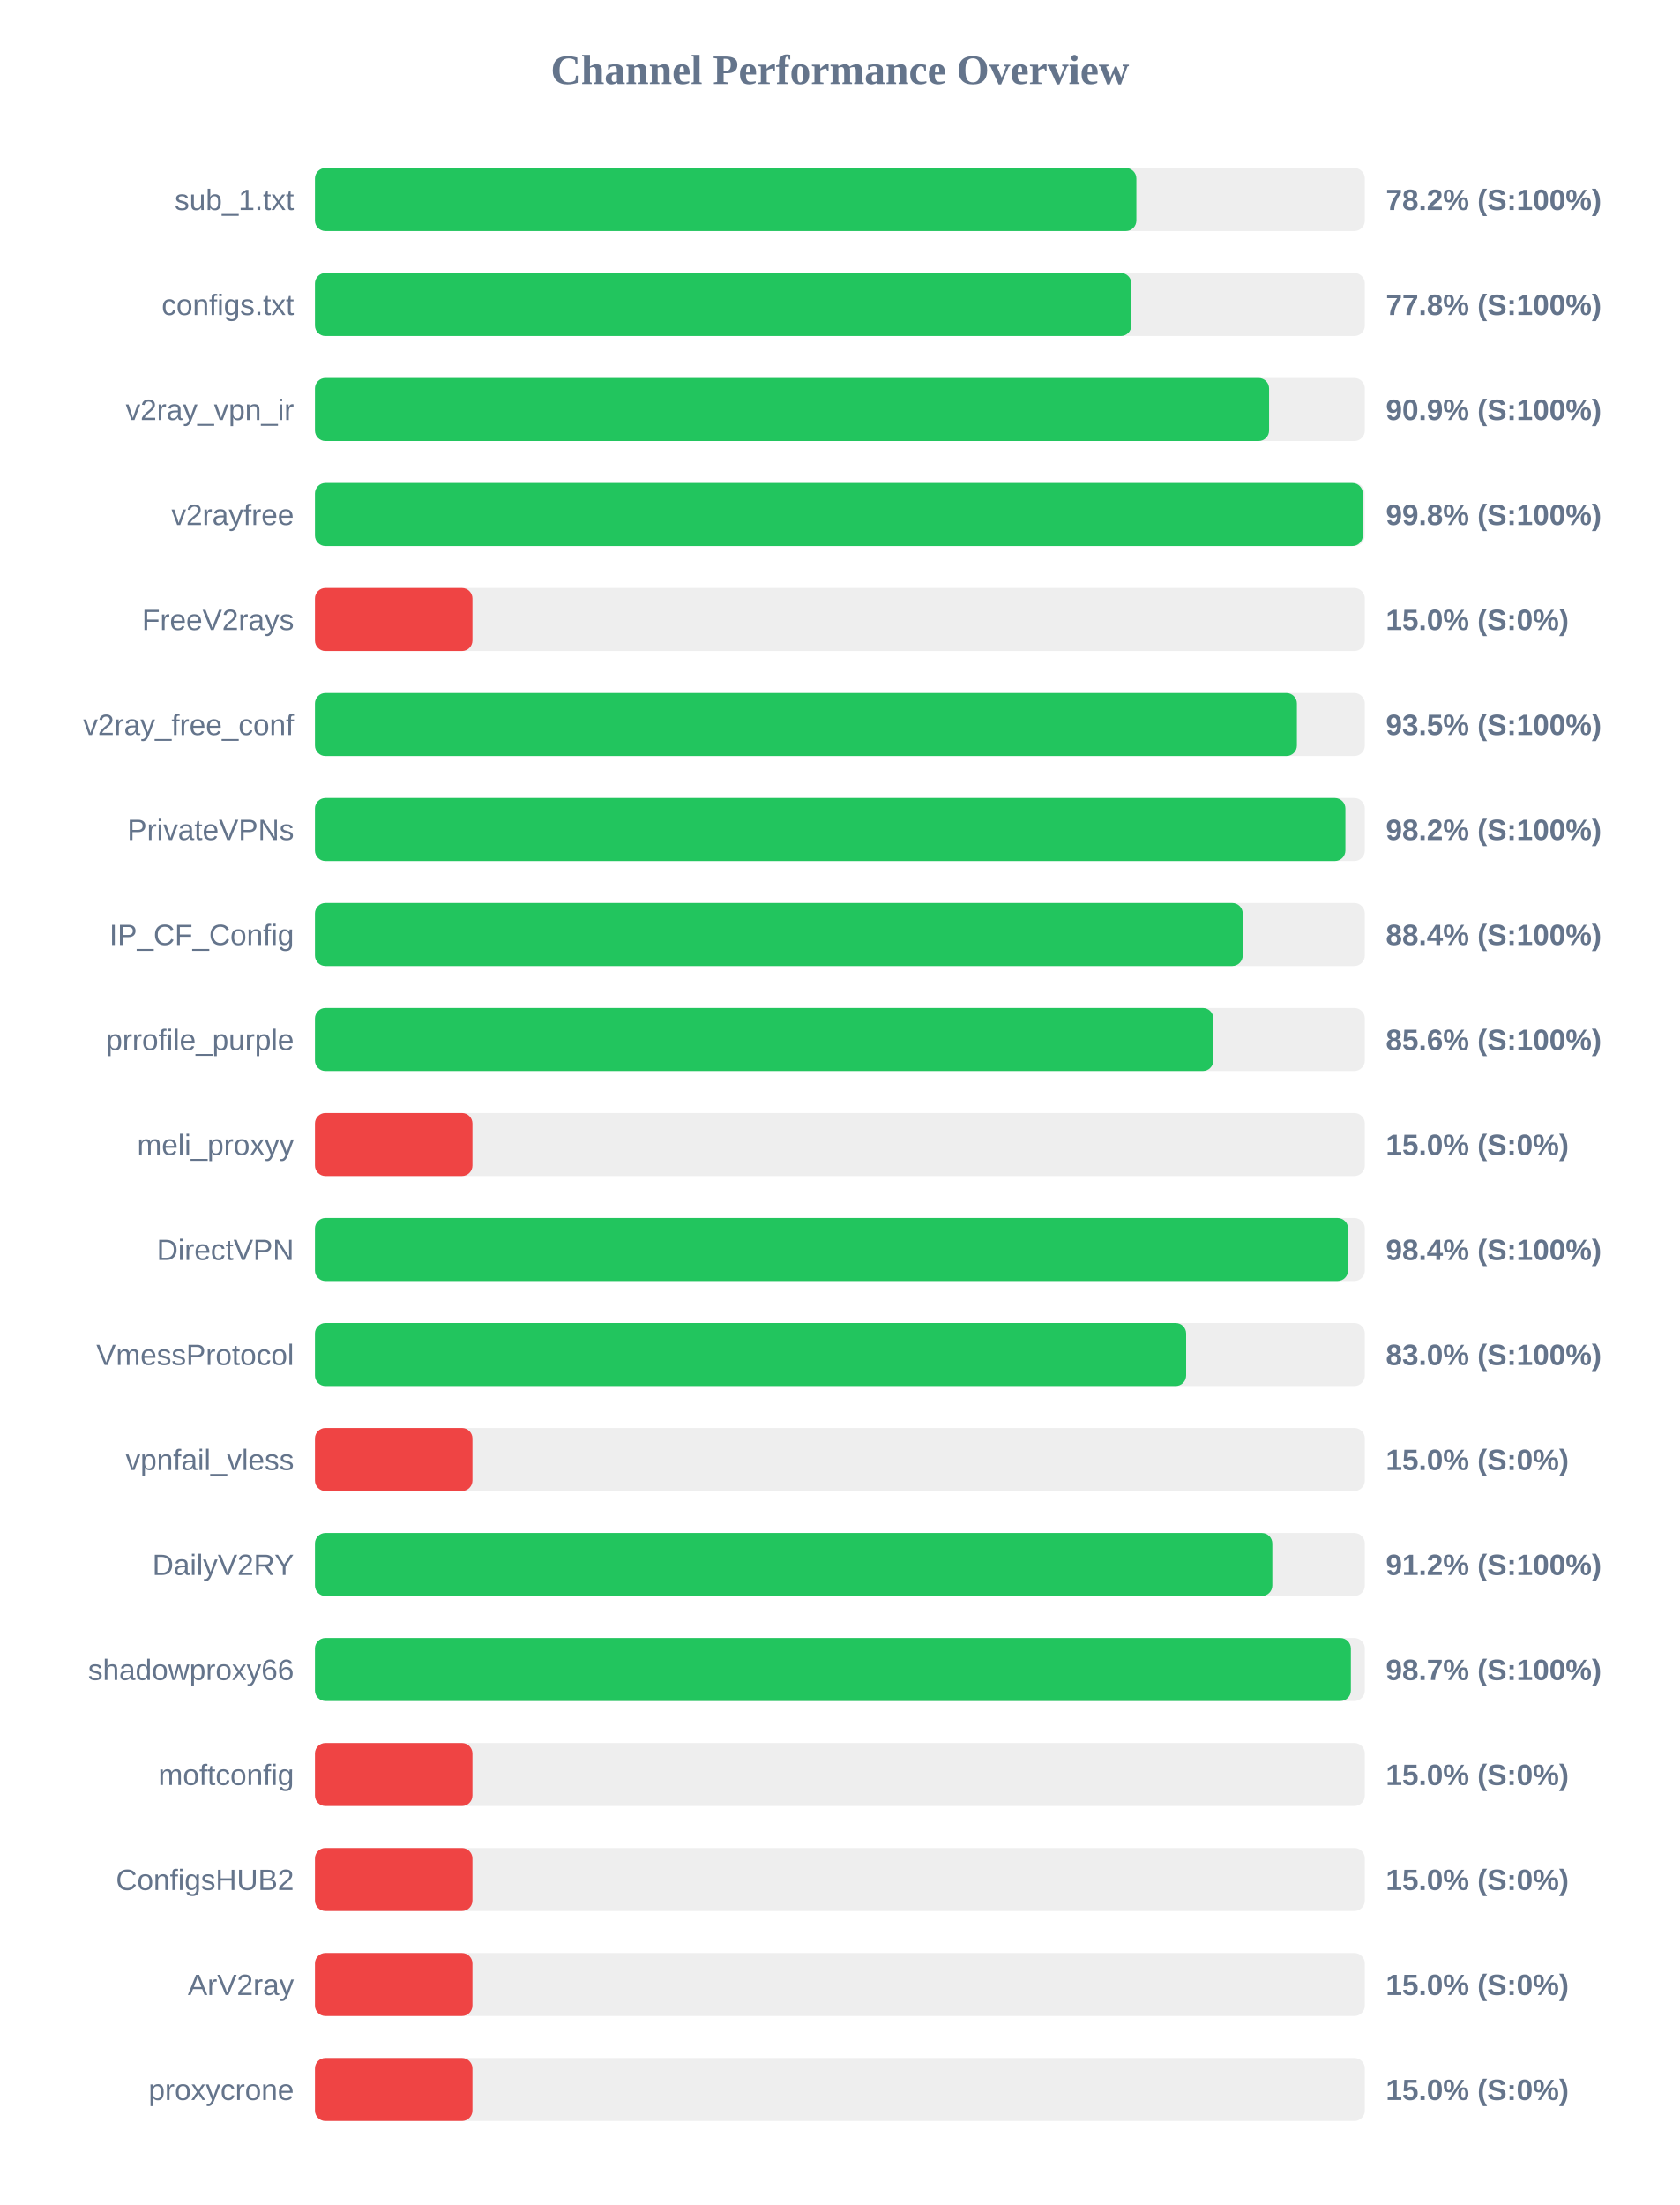
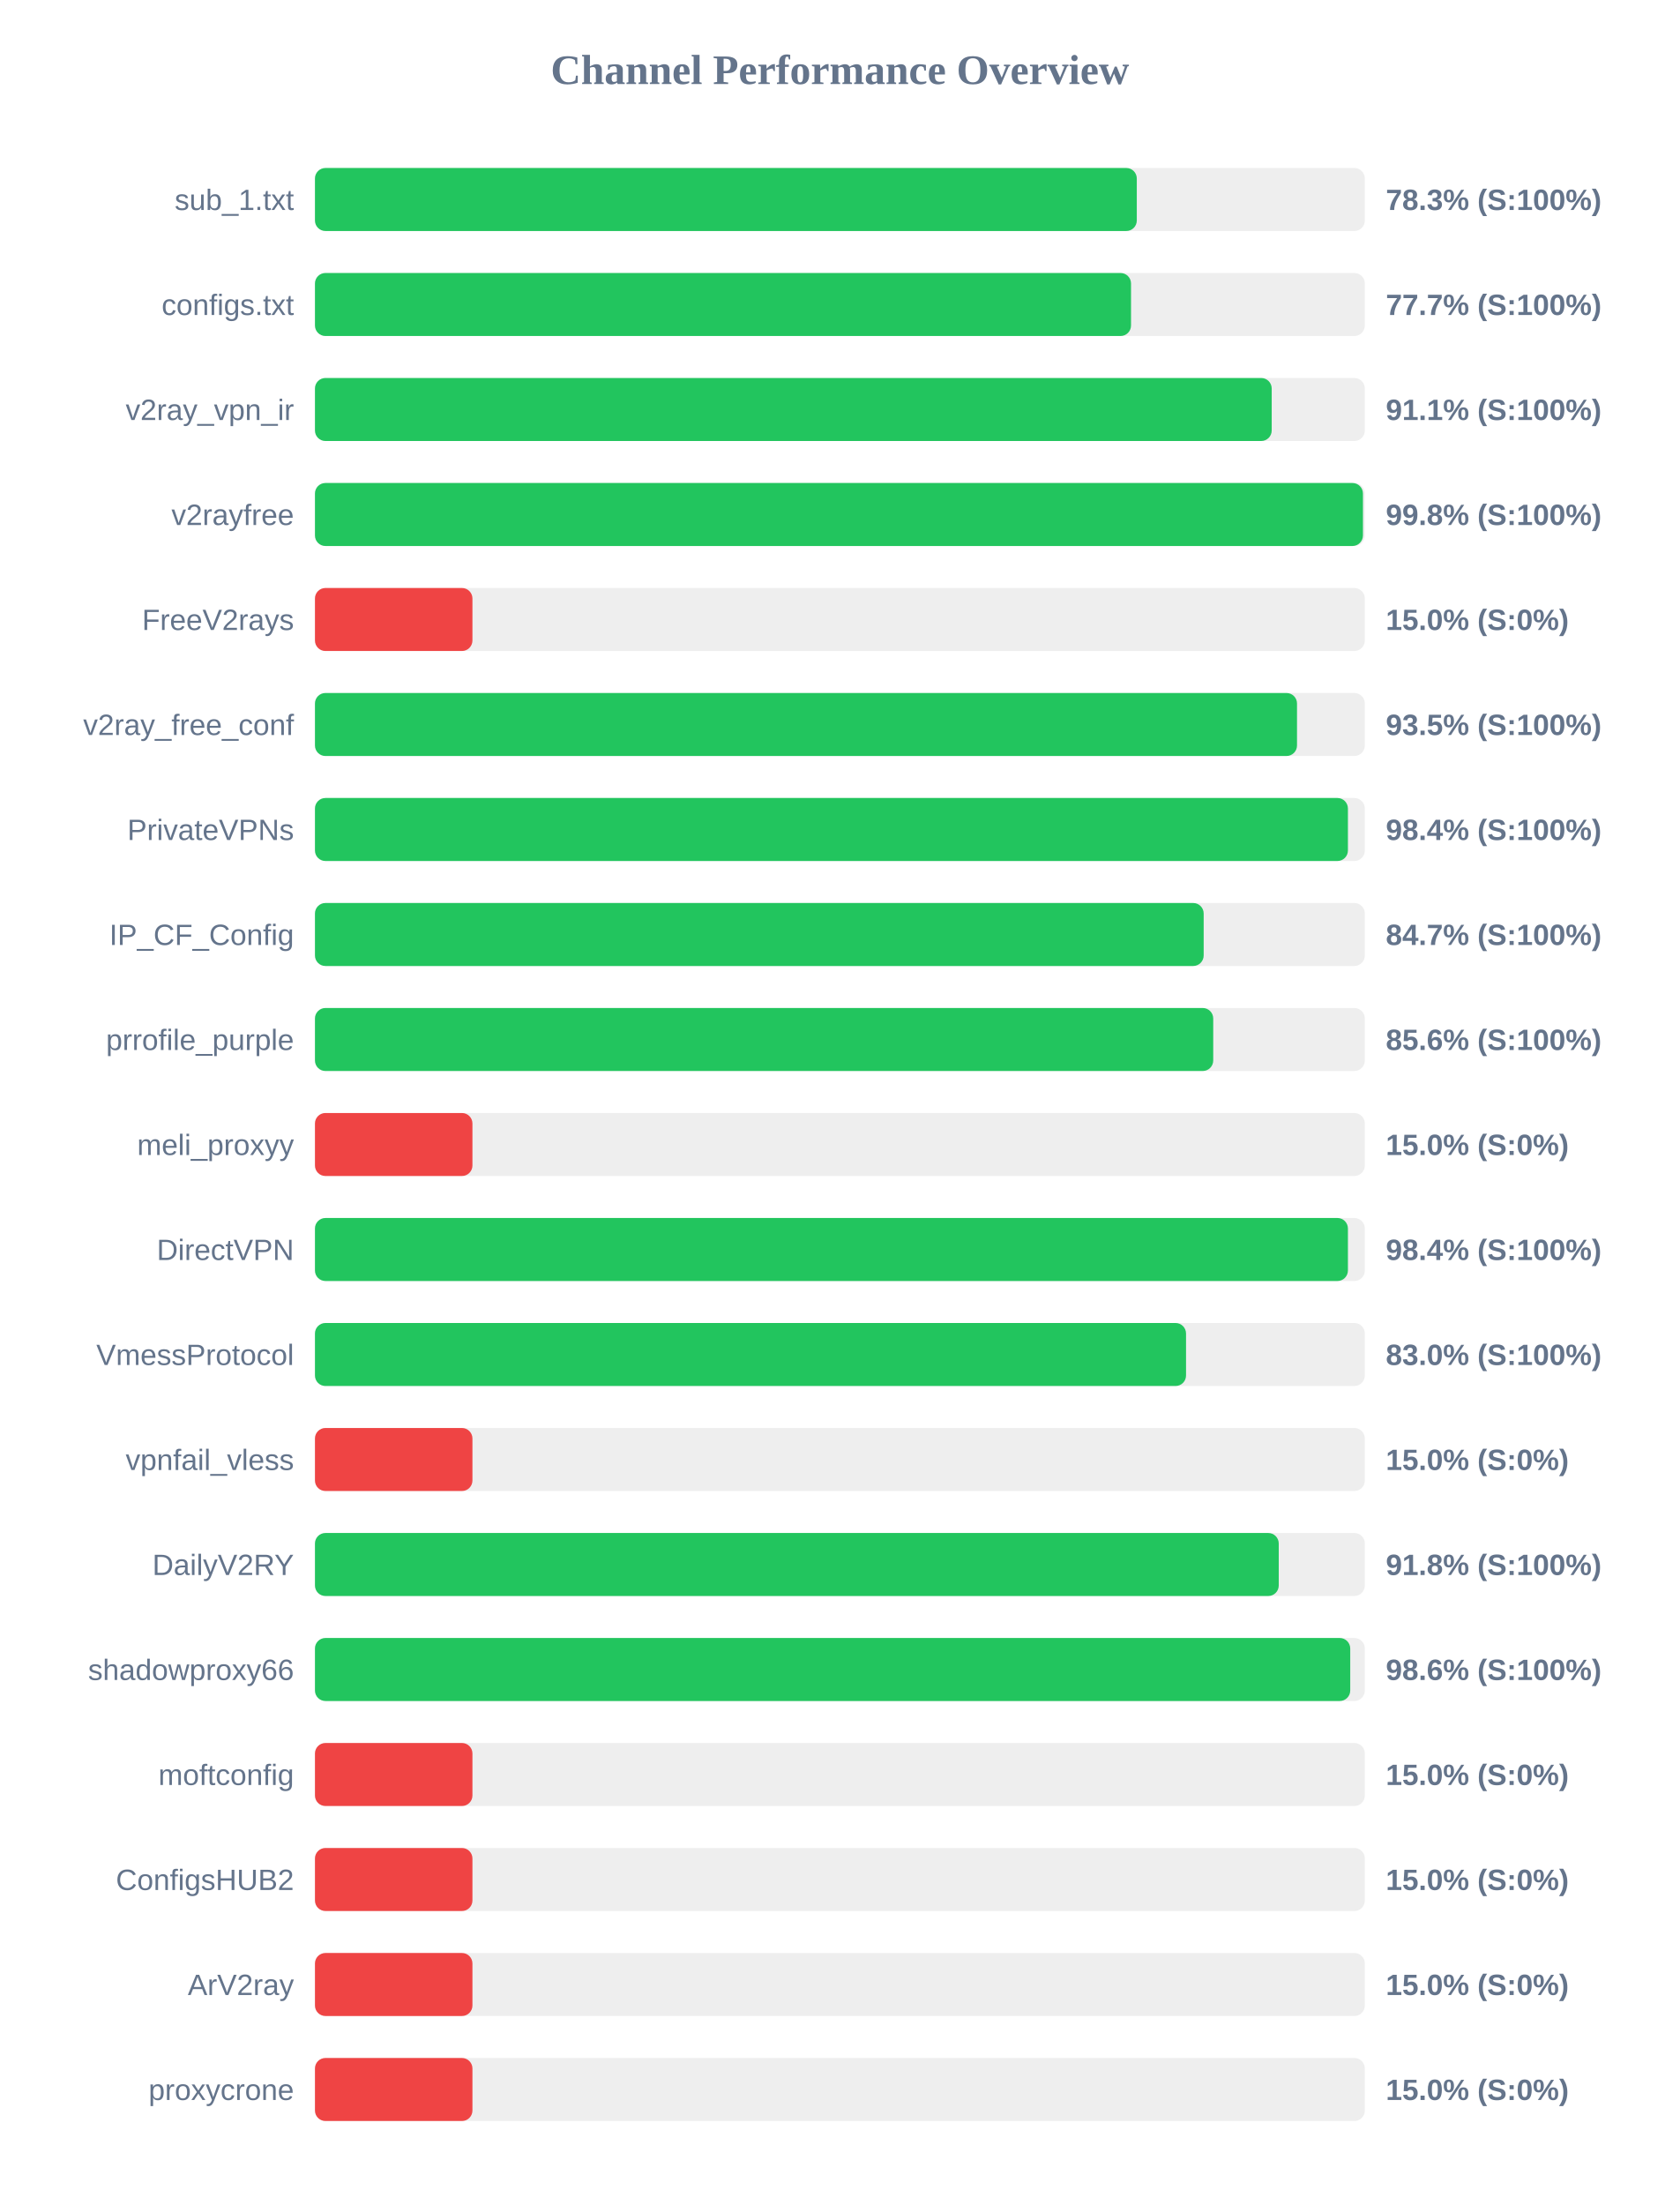
<svg xmlns="http://www.w3.org/2000/svg" width="800" height="1050" version="1.1">
  <style>
        .row { font: 14px Arial; fill: #64748b; }
        .score { font: bold 14px Arial; fill: #64748b; }
    </style>
  <text x="400" y="40" text-anchor="middle" font-size="20px" font-weight="bold" fill="#64748b">Channel Performance Overview</text>
  <rect x="150" y="80" width="500" height="30" fill="#eee" rx="5" />
-   <rect x="150" y="80" width="391.2" height="30" fill="#22c55e" rx="5" />
+   <rect x="150" y="80" width="391.4" height="30" fill="#22c55e" rx="5" />
  <text x="140" y="100" text-anchor="end" class="row">sub_1.txt</text>
-   <text x="660" y="100" text-anchor="start" class="score">78.2% (S:100%)</text>
+   <text x="660" y="100" text-anchor="start" class="score">78.3% (S:100%)</text>
  <rect x="150" y="130" width="500" height="30" fill="#eee" rx="5" />
-   <rect x="150" y="130" width="388.8" height="30" fill="#22c55e" rx="5" />
+   <rect x="150" y="130" width="388.65" height="30" fill="#22c55e" rx="5" />
  <text x="140" y="150" text-anchor="end" class="row">configs.txt</text>
-   <text x="660" y="150" text-anchor="start" class="score">77.8% (S:100%)</text>
+   <text x="660" y="150" text-anchor="start" class="score">77.7% (S:100%)</text>
  <rect x="150" y="180" width="500" height="30" fill="#eee" rx="5" />
-   <rect x="150" y="180" width="454.4" height="30" fill="#22c55e" rx="5" />
+   <rect x="150" y="180" width="455.65" height="30" fill="#22c55e" rx="5" />
  <text x="140" y="200" text-anchor="end" class="row">v2ray_vpn_ir</text>
-   <text x="660" y="200" text-anchor="start" class="score">90.9% (S:100%)</text>
+   <text x="660" y="200" text-anchor="start" class="score">91.1% (S:100%)</text>
  <rect x="150" y="230" width="500" height="30" fill="#eee" rx="5" />
-   <rect x="150" y="230" width="499.05" height="30" fill="#22c55e" rx="5" />
+   <rect x="150" y="230" width="499.1" height="30" fill="#22c55e" rx="5" />
  <text x="140" y="250" text-anchor="end" class="row">v2rayfree</text>
  <text x="660" y="250" text-anchor="start" class="score">99.8% (S:100%)</text>
  <rect x="150" y="280" width="500" height="30" fill="#eee" rx="5" />
  <rect x="150" y="280" width="75.0" height="30" fill="#ef4444" rx="5" />
  <text x="140" y="300" text-anchor="end" class="row">FreeV2rays</text>
  <text x="660" y="300" text-anchor="start" class="score">15.0% (S:0%)</text>
  <rect x="150" y="330" width="500" height="30" fill="#eee" rx="5" />
-   <rect x="150" y="330" width="467.65" height="30" fill="#22c55e" rx="5" />
+   <rect x="150" y="330" width="467.7" height="30" fill="#22c55e" rx="5" />
  <text x="140" y="350" text-anchor="end" class="row">v2ray_free_conf</text>
  <text x="660" y="350" text-anchor="start" class="score">93.5% (S:100%)</text>
  <rect x="150" y="380" width="500" height="30" fill="#eee" rx="5" />
-   <rect x="150" y="380" width="490.75" height="30" fill="#22c55e" rx="5" />
+   <rect x="150" y="380" width="491.95" height="30" fill="#22c55e" rx="5" />
  <text x="140" y="400" text-anchor="end" class="row">PrivateVPNs</text>
-   <text x="660" y="400" text-anchor="start" class="score">98.2% (S:100%)</text>
+   <text x="660" y="400" text-anchor="start" class="score">98.4% (S:100%)</text>
  <rect x="150" y="430" width="500" height="30" fill="#eee" rx="5" />
-   <rect x="150" y="430" width="441.85" height="30" fill="#22c55e" rx="5" />
+   <rect x="150" y="430" width="423.25" height="30" fill="#22c55e" rx="5" />
  <text x="140" y="450" text-anchor="end" class="row">IP_CF_Config</text>
-   <text x="660" y="450" text-anchor="start" class="score">88.4% (S:100%)</text>
+   <text x="660" y="450" text-anchor="start" class="score">84.7% (S:100%)</text>
  <rect x="150" y="480" width="500" height="30" fill="#eee" rx="5" />
-   <rect x="150" y="480" width="427.85" height="30" fill="#22c55e" rx="5" />
+   <rect x="150" y="480" width="427.8" height="30" fill="#22c55e" rx="5" />
  <text x="140" y="500" text-anchor="end" class="row">prrofile_purple</text>
  <text x="660" y="500" text-anchor="start" class="score">85.6% (S:100%)</text>
  <rect x="150" y="530" width="500" height="30" fill="#eee" rx="5" />
  <rect x="150" y="530" width="75.0" height="30" fill="#ef4444" rx="5" />
  <text x="140" y="550" text-anchor="end" class="row">meli_proxyy</text>
  <text x="660" y="550" text-anchor="start" class="score">15.0% (S:0%)</text>
  <rect x="150" y="580" width="500" height="30" fill="#eee" rx="5" />
-   <rect x="150" y="580" width="492.0" height="30" fill="#22c55e" rx="5" />
+   <rect x="150" y="580" width="491.95" height="30" fill="#22c55e" rx="5" />
  <text x="140" y="600" text-anchor="end" class="row">DirectVPN</text>
  <text x="660" y="600" text-anchor="start" class="score">98.4% (S:100%)</text>
  <rect x="150" y="630" width="500" height="30" fill="#eee" rx="5" />
-   <rect x="150" y="630" width="414.9" height="30" fill="#22c55e" rx="5" />
+   <rect x="150" y="630" width="414.85" height="30" fill="#22c55e" rx="5" />
  <text x="140" y="650" text-anchor="end" class="row">VmessProtocol</text>
  <text x="660" y="650" text-anchor="start" class="score">83.0% (S:100%)</text>
  <rect x="150" y="680" width="500" height="30" fill="#eee" rx="5" />
  <rect x="150" y="680" width="75.0" height="30" fill="#ef4444" rx="5" />
  <text x="140" y="700" text-anchor="end" class="row">vpnfail_vless</text>
  <text x="660" y="700" text-anchor="start" class="score">15.0% (S:0%)</text>
  <rect x="150" y="730" width="500" height="30" fill="#eee" rx="5" />
-   <rect x="150" y="730" width="455.95" height="30" fill="#22c55e" rx="5" />
+   <rect x="150" y="730" width="459.0" height="30" fill="#22c55e" rx="5" />
  <text x="140" y="750" text-anchor="end" class="row">DailyV2RY</text>
-   <text x="660" y="750" text-anchor="start" class="score">91.2% (S:100%)</text>
+   <text x="660" y="750" text-anchor="start" class="score">91.8% (S:100%)</text>
  <rect x="150" y="780" width="500" height="30" fill="#eee" rx="5" />
-   <rect x="150" y="780" width="493.35" height="30" fill="#22c55e" rx="5" />
+   <rect x="150" y="780" width="493.05" height="30" fill="#22c55e" rx="5" />
  <text x="140" y="800" text-anchor="end" class="row">shadowproxy66</text>
-   <text x="660" y="800" text-anchor="start" class="score">98.7% (S:100%)</text>
+   <text x="660" y="800" text-anchor="start" class="score">98.6% (S:100%)</text>
  <rect x="150" y="830" width="500" height="30" fill="#eee" rx="5" />
  <rect x="150" y="830" width="75.0" height="30" fill="#ef4444" rx="5" />
  <text x="140" y="850" text-anchor="end" class="row">moftconfig</text>
  <text x="660" y="850" text-anchor="start" class="score">15.0% (S:0%)</text>
  <rect x="150" y="880" width="500" height="30" fill="#eee" rx="5" />
  <rect x="150" y="880" width="75.0" height="30" fill="#ef4444" rx="5" />
  <text x="140" y="900" text-anchor="end" class="row">ConfigsHUB2</text>
  <text x="660" y="900" text-anchor="start" class="score">15.0% (S:0%)</text>
  <rect x="150" y="930" width="500" height="30" fill="#eee" rx="5" />
  <rect x="150" y="930" width="75.0" height="30" fill="#ef4444" rx="5" />
  <text x="140" y="950" text-anchor="end" class="row">ArV2ray</text>
  <text x="660" y="950" text-anchor="start" class="score">15.0% (S:0%)</text>
  <rect x="150" y="980" width="500" height="30" fill="#eee" rx="5" />
  <rect x="150" y="980" width="75.0" height="30" fill="#ef4444" rx="5" />
  <text x="140" y="1000" text-anchor="end" class="row">proxycrone</text>
  <text x="660" y="1000" text-anchor="start" class="score">15.0% (S:0%)</text>
</svg>
